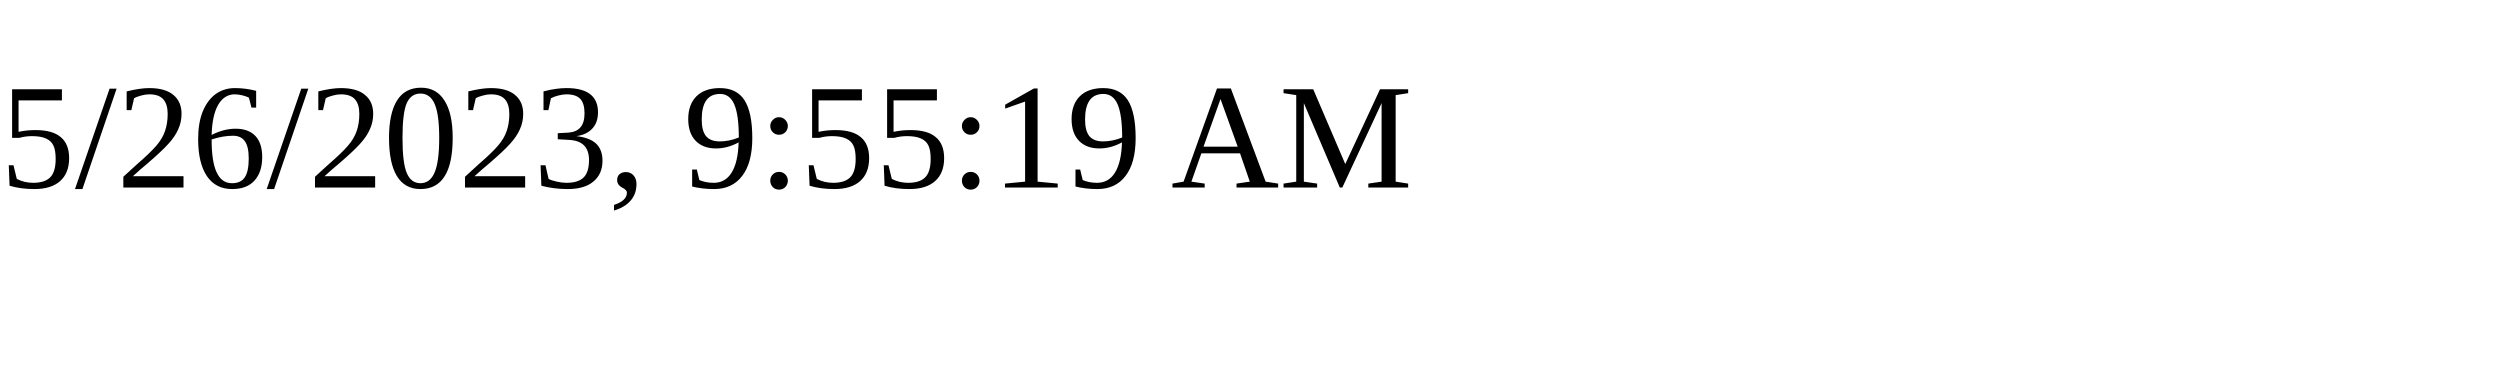
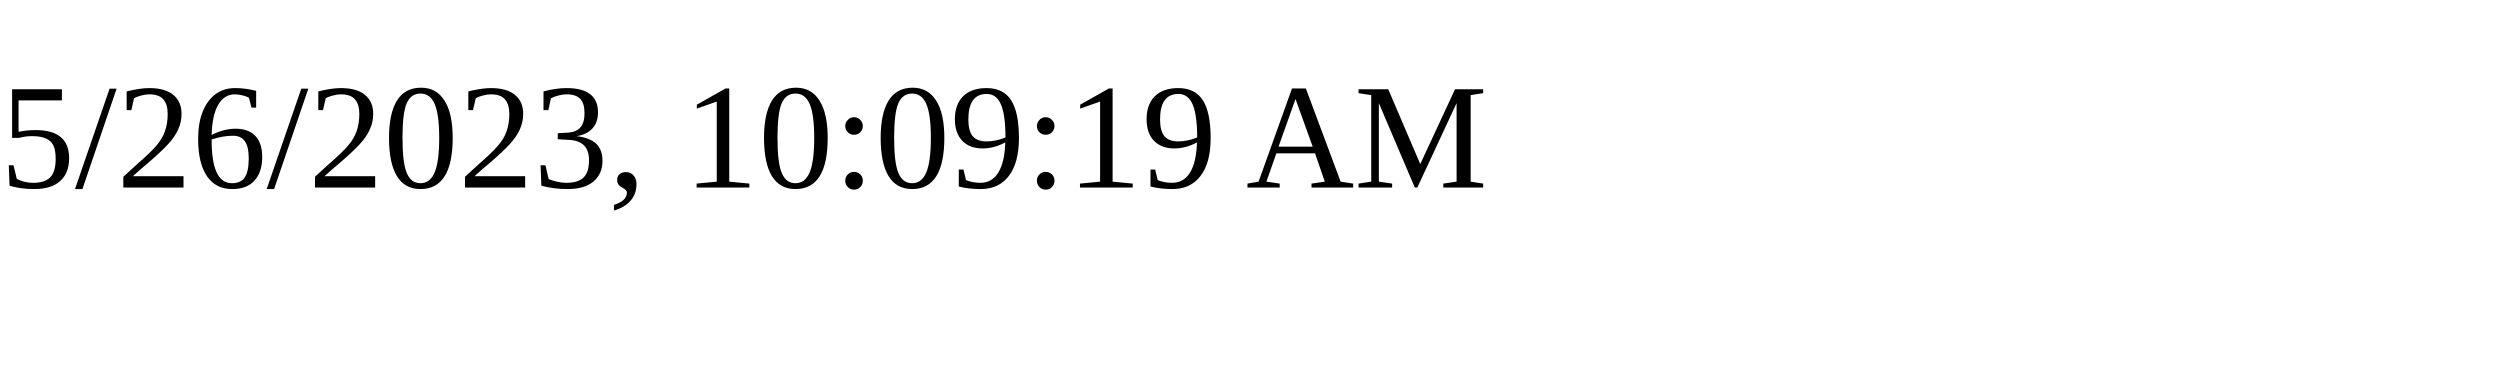
<svg xmlns="http://www.w3.org/2000/svg" height="30" width="200">
-   <text x="0" y="15">5/26/2023, 9:55:19 AM</text>
+   <text x="0" y="15">5/26/2023, 10:09:19 AM</text>
</svg>
